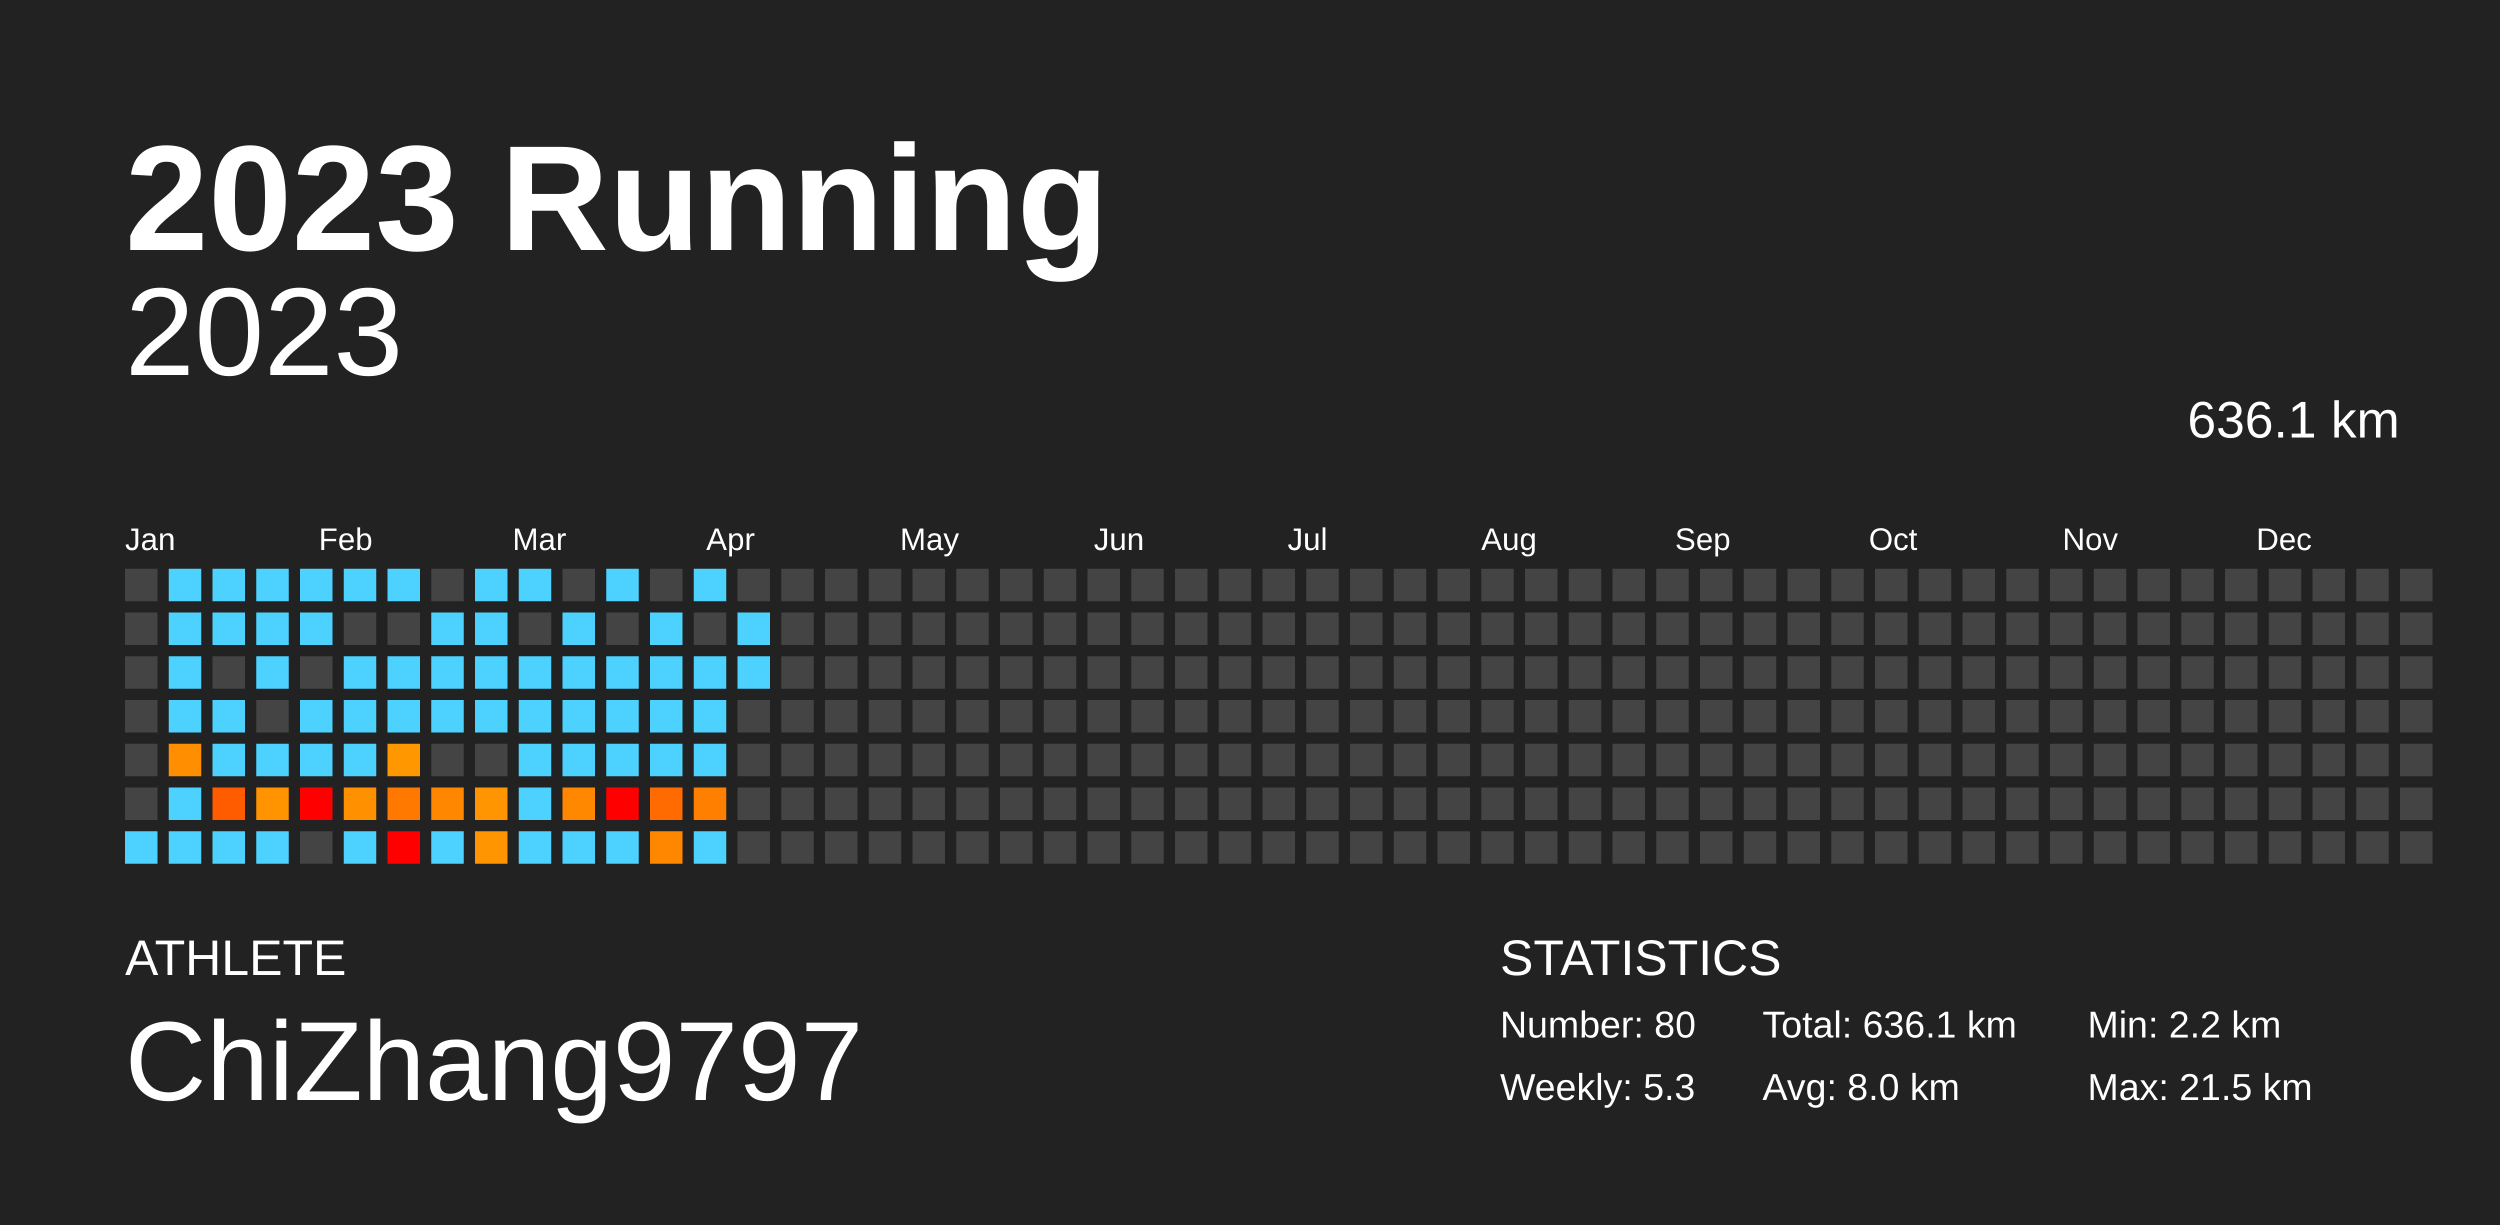
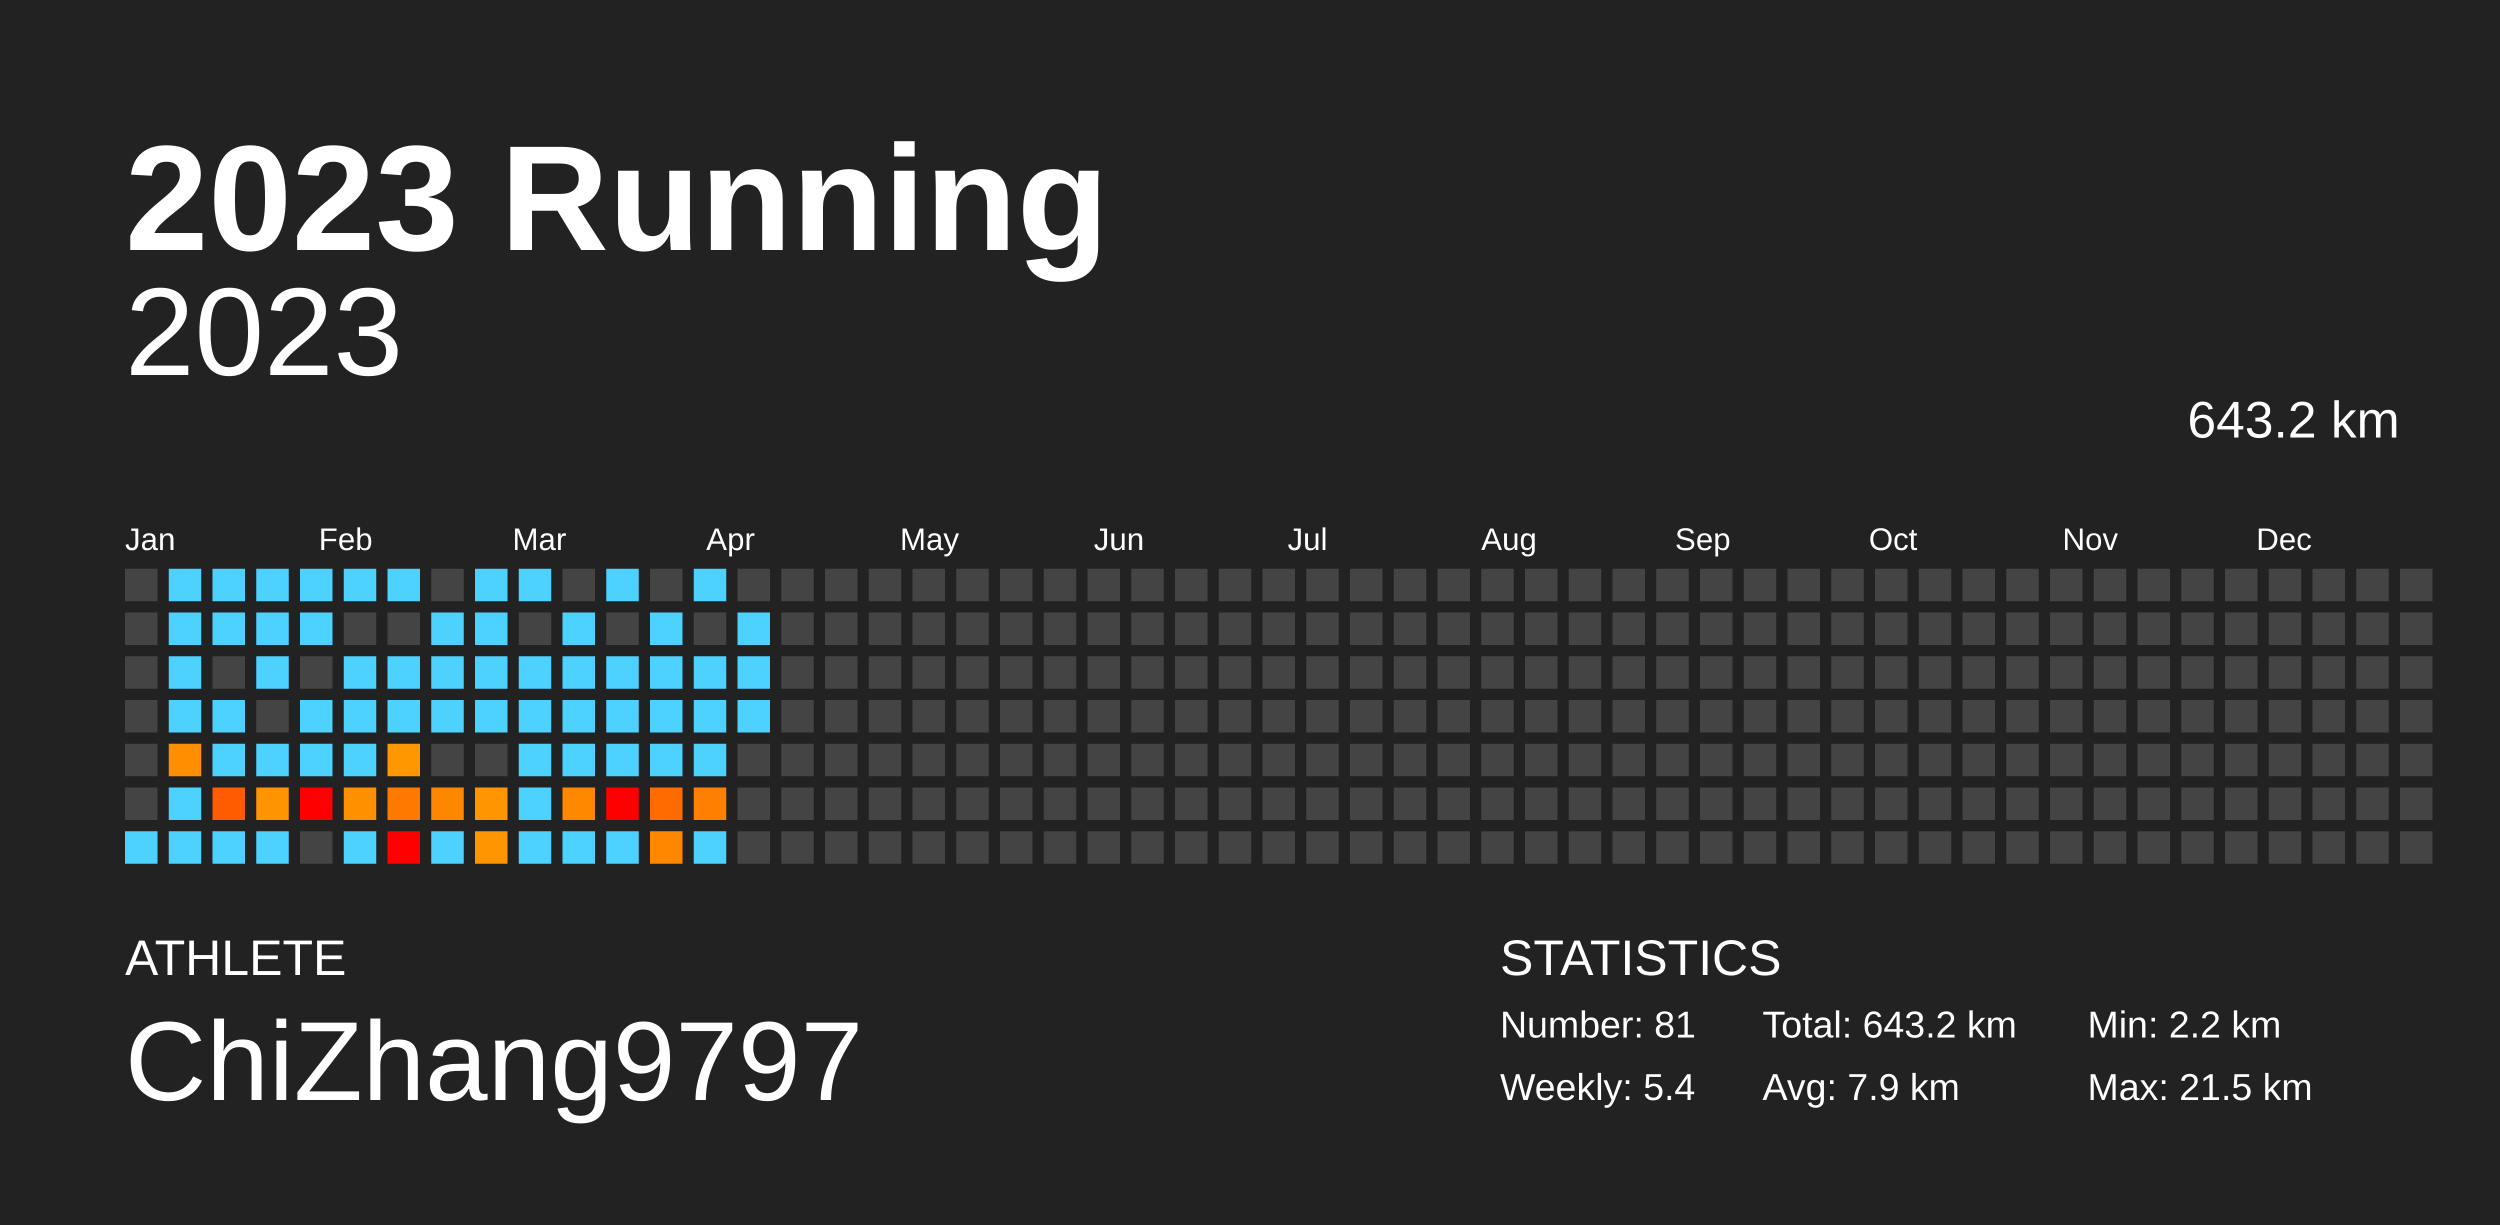
<svg xmlns="http://www.w3.org/2000/svg" baseProfile="full" height="98mm" version="1.1" viewBox="0,0,200,98" width="200mm">
  <defs />
  <rect fill="#222222" height="98" width="200" x="0" y="0" />
  <text fill="#FFFFFF" style="font-size:12px; font-family:Arial; font-weight:bold;" x="10" y="20">2023 Running</text>
  <text fill="#FFFFFF" style="font-size:4px; font-family:Arial" x="10" y="78">ATHLETE</text>
  <text fill="#FFFFFF" style="font-size:9px; font-family:Arial" x="10" y="88">ChiZhang9797</text>
  <text fill="#FFFFFF" style="font-size:4px; font-family:Arial" x="120" y="78">STATISTICS</text>
-   <text fill="#FFFFFF" style="font-size:3px; font-family:Arial" x="120" y="83">Number: 80</text>
-   <text fill="#FFFFFF" style="font-size:3px; font-family:Arial" x="120" y="88">Weekly: 5.3</text>
-   <text fill="#FFFFFF" style="font-size:3px; font-family:Arial" x="141" y="83">Total: 636.1 km</text>
-   <text fill="#FFFFFF" style="font-size:3px; font-family:Arial" x="141" y="88">Avg: 8.0 km</text>
+   <text fill="#FFFFFF" style="font-size:3px; font-family:Arial" x="120" y="83">Number: 81</text>
+   <text fill="#FFFFFF" style="font-size:3px; font-family:Arial" x="120" y="88">Weekly: 5.4</text>
+   <text fill="#FFFFFF" style="font-size:3px; font-family:Arial" x="141" y="83">Total: 643.2 km</text>
+   <text fill="#FFFFFF" style="font-size:3px; font-family:Arial" x="141" y="88">Avg: 7.9 km</text>
  <text fill="#FFFFFF" style="font-size:3px; font-family:Arial" x="167" y="83">Min: 2.2 km</text>
  <text fill="#FFFFFF" style="font-size:3px; font-family:Arial" x="167" y="88">Max: 21.5 km</text>
  <text alignment-baseline="hanging" fill="#FFFFFF" style="font-size:10.0px; font-family:Arial;" x="10" y="30">2023</text>
-   <text alignment-baseline="hanging" fill="#FFFFFF" style="font-size:4.125px; font-family:Arial;" x="175" y="35">636.1 km</text>
+   <text alignment-baseline="hanging" fill="#FFFFFF" style="font-size:4.125px; font-family:Arial;" x="175" y="35">643.2 km</text>
  <text fill="#FFFFFF" style="font-size:2.5px; font-family:Arial" x="10.0" y="44">Jan</text>
  <text fill="#FFFFFF" style="font-size:2.5px; font-family:Arial" x="25.5" y="44">Feb</text>
  <text fill="#FFFFFF" style="font-size:2.5px; font-family:Arial" x="41.0" y="44">Mar</text>
  <text fill="#FFFFFF" style="font-size:2.5px; font-family:Arial" x="56.5" y="44">Apr</text>
  <text fill="#FFFFFF" style="font-size:2.5px; font-family:Arial" x="72.0" y="44">May</text>
  <text fill="#FFFFFF" style="font-size:2.5px; font-family:Arial" x="87.5" y="44">Jun</text>
  <text fill="#FFFFFF" style="font-size:2.5px; font-family:Arial" x="103.0" y="44">Jul</text>
  <text fill="#FFFFFF" style="font-size:2.5px; font-family:Arial" x="118.5" y="44">Aug</text>
  <text fill="#FFFFFF" style="font-size:2.5px; font-family:Arial" x="134.0" y="44">Sep</text>
  <text fill="#FFFFFF" style="font-size:2.5px; font-family:Arial" x="149.5" y="44">Oct</text>
  <text fill="#FFFFFF" style="font-size:2.5px; font-family:Arial" x="165.0" y="44">Nov</text>
  <text fill="#FFFFFF" style="font-size:2.5px; font-family:Arial" x="180.5" y="44">Dec</text>
  <rect fill="#444444" height="2.6" width="2.6" x="10.0" y="45.5" />
  <rect fill="#444444" height="2.6" width="2.6" x="10.0" y="49.0" />
  <rect fill="#444444" height="2.6" width="2.6" x="10.0" y="52.5" />
  <rect fill="#444444" height="2.6" width="2.6" x="10.0" y="56.0" />
  <rect fill="#444444" height="2.6" width="2.6" x="10.0" y="59.5" />
  <rect fill="#444444" height="2.6" width="2.6" x="10.0" y="63.0" />
  <rect fill="#4dd2ff" height="2.6" width="2.6" x="10.0" y="66.5" />
  <rect fill="#4dd2ff" height="2.6" width="2.6" x="13.5" y="45.5" />
  <rect fill="#4dd2ff" height="2.6" width="2.6" x="13.5" y="49.0" />
  <rect fill="#4dd2ff" height="2.6" width="2.6" x="13.5" y="52.5" />
  <rect fill="#4dd2ff" height="2.6" width="2.6" x="13.5" y="56.0" />
  <rect fill="#ff8f00" height="2.6" width="2.6" x="13.5" y="59.5" />
  <rect fill="#4dd2ff" height="2.6" width="2.6" x="13.5" y="63.0" />
  <rect fill="#4dd2ff" height="2.6" width="2.6" x="13.5" y="66.5" />
  <rect fill="#4dd2ff" height="2.6" width="2.6" x="17.0" y="45.5" />
  <rect fill="#4dd2ff" height="2.6" width="2.6" x="17.0" y="49.0" />
  <rect fill="#444444" height="2.6" width="2.6" x="17.0" y="52.5" />
  <rect fill="#4dd2ff" height="2.6" width="2.6" x="17.0" y="56.0" />
  <rect fill="#4dd2ff" height="2.6" width="2.6" x="17.0" y="59.5" />
  <rect fill="#ff5c00" height="2.6" width="2.6" x="17.0" y="63.0" />
  <rect fill="#4dd2ff" height="2.6" width="2.6" x="17.0" y="66.5" />
  <rect fill="#4dd2ff" height="2.6" width="2.6" x="20.5" y="45.5" />
  <rect fill="#4dd2ff" height="2.6" width="2.6" x="20.5" y="49.0" />
  <rect fill="#4dd2ff" height="2.6" width="2.6" x="20.5" y="52.5" />
  <rect fill="#444444" height="2.6" width="2.6" x="20.5" y="56.0" />
  <rect fill="#4dd2ff" height="2.6" width="2.6" x="20.5" y="59.5" />
  <rect fill="#ff9400" height="2.6" width="2.6" x="20.5" y="63.0" />
  <rect fill="#4dd2ff" height="2.6" width="2.6" x="20.5" y="66.5" />
  <rect fill="#4dd2ff" height="2.6" width="2.6" x="24.0" y="45.5" />
  <rect fill="#4dd2ff" height="2.6" width="2.6" x="24.0" y="49.0" />
  <rect fill="#444444" height="2.6" width="2.6" x="24.0" y="52.5" />
  <rect fill="#4dd2ff" height="2.6" width="2.6" x="24.0" y="56.0" />
  <rect fill="#4dd2ff" height="2.6" width="2.6" x="24.0" y="59.5" />
  <rect fill="red" height="2.6" width="2.6" x="24.0" y="63.0" />
  <rect fill="#444444" height="2.6" width="2.6" x="24.0" y="66.5" />
  <rect fill="#4dd2ff" height="2.6" width="2.6" x="27.5" y="45.5" />
  <rect fill="#444444" height="2.6" width="2.6" x="27.5" y="49.0" />
  <rect fill="#4dd2ff" height="2.6" width="2.6" x="27.5" y="52.5" />
  <rect fill="#4dd2ff" height="2.6" width="2.6" x="27.5" y="56.0" />
  <rect fill="#4dd2ff" height="2.6" width="2.6" x="27.5" y="59.5" />
  <rect fill="#ff9000" height="2.6" width="2.6" x="27.5" y="63.0" />
  <rect fill="#4dd2ff" height="2.6" width="2.6" x="27.5" y="66.5" />
  <rect fill="#4dd2ff" height="2.6" width="2.6" x="31.0" y="45.5" />
  <rect fill="#444444" height="2.6" width="2.6" x="31.0" y="49.0" />
  <rect fill="#4dd2ff" height="2.6" width="2.6" x="31.0" y="52.5" />
  <rect fill="#4dd2ff" height="2.6" width="2.6" x="31.0" y="56.0" />
  <rect fill="#ff9700" height="2.6" width="2.6" x="31.0" y="59.5" />
  <rect fill="#ff7800" height="2.6" width="2.6" x="31.0" y="63.0" />
  <rect fill="red" height="2.6" width="2.6" x="31.0" y="66.5" />
  <rect fill="#444444" height="2.6" width="2.6" x="34.5" y="45.5" />
  <rect fill="#4dd2ff" height="2.6" width="2.6" x="34.5" y="49.0" />
  <rect fill="#4dd2ff" height="2.6" width="2.6" x="34.5" y="52.5" />
  <rect fill="#4dd2ff" height="2.6" width="2.6" x="34.5" y="56.0" />
  <rect fill="#444444" height="2.6" width="2.6" x="34.5" y="59.5" />
  <rect fill="#ff8700" height="2.6" width="2.6" x="34.5" y="63.0" />
  <rect fill="#4dd2ff" height="2.6" width="2.6" x="34.5" y="66.5" />
  <rect fill="#4dd2ff" height="2.6" width="2.6" x="38.0" y="45.5" />
  <rect fill="#4dd2ff" height="2.6" width="2.6" x="38.0" y="49.0" />
  <rect fill="#4dd2ff" height="2.6" width="2.6" x="38.0" y="52.5" />
  <rect fill="#4dd2ff" height="2.6" width="2.6" x="38.0" y="56.0" />
  <rect fill="#444444" height="2.6" width="2.6" x="38.0" y="59.5" />
  <rect fill="#ff9500" height="2.6" width="2.6" x="38.0" y="63.0" />
  <rect fill="#ff9500" height="2.6" width="2.6" x="38.0" y="66.5" />
  <rect fill="#4dd2ff" height="2.6" width="2.6" x="41.5" y="45.5" />
  <rect fill="#444444" height="2.6" width="2.6" x="41.5" y="49.0" />
  <rect fill="#4dd2ff" height="2.6" width="2.6" x="41.5" y="52.5" />
  <rect fill="#4dd2ff" height="2.6" width="2.6" x="41.5" y="56.0" />
  <rect fill="#4dd2ff" height="2.6" width="2.6" x="41.5" y="59.5" />
  <rect fill="#4dd2ff" height="2.6" width="2.6" x="41.5" y="63.0" />
  <rect fill="#4dd2ff" height="2.6" width="2.6" x="41.5" y="66.5" />
  <rect fill="#444444" height="2.6" width="2.6" x="45.0" y="45.5" />
  <rect fill="#4dd2ff" height="2.6" width="2.6" x="45.0" y="49.0" />
  <rect fill="#4dd2ff" height="2.6" width="2.6" x="45.0" y="52.5" />
  <rect fill="#4dd2ff" height="2.6" width="2.6" x="45.0" y="56.0" />
  <rect fill="#4dd2ff" height="2.6" width="2.6" x="45.0" y="59.5" />
  <rect fill="#ff8800" height="2.6" width="2.6" x="45.0" y="63.0" />
  <rect fill="#4dd2ff" height="2.6" width="2.6" x="45.0" y="66.5" />
  <rect fill="#4dd2ff" height="2.6" width="2.6" x="48.5" y="45.5" />
  <rect fill="#444444" height="2.6" width="2.6" x="48.5" y="49.0" />
  <rect fill="#4dd2ff" height="2.6" width="2.6" x="48.5" y="52.5" />
  <rect fill="#4dd2ff" height="2.6" width="2.6" x="48.5" y="56.0" />
  <rect fill="#4dd2ff" height="2.6" width="2.6" x="48.5" y="59.5" />
  <rect fill="red" height="2.6" width="2.6" x="48.5" y="63.0" />
  <rect fill="#4dd2ff" height="2.6" width="2.6" x="48.5" y="66.5" />
  <rect fill="#444444" height="2.6" width="2.6" x="52.0" y="45.5" />
  <rect fill="#4dd2ff" height="2.6" width="2.6" x="52.0" y="49.0" />
  <rect fill="#4dd2ff" height="2.6" width="2.6" x="52.0" y="52.5" />
  <rect fill="#4dd2ff" height="2.6" width="2.6" x="52.0" y="56.0" />
  <rect fill="#4dd2ff" height="2.6" width="2.6" x="52.0" y="59.5" />
  <rect fill="#ff6b00" height="2.6" width="2.6" x="52.0" y="63.0" />
  <rect fill="#ff8700" height="2.6" width="2.6" x="52.0" y="66.5" />
  <rect fill="#4dd2ff" height="2.6" width="2.6" x="55.5" y="45.5" />
  <rect fill="#444444" height="2.6" width="2.6" x="55.5" y="49.0" />
  <rect fill="#4dd2ff" height="2.6" width="2.6" x="55.5" y="52.5" />
  <rect fill="#4dd2ff" height="2.6" width="2.6" x="55.5" y="56.0" />
  <rect fill="#4dd2ff" height="2.6" width="2.6" x="55.5" y="59.5" />
  <rect fill="#ff7f00" height="2.6" width="2.6" x="55.5" y="63.0" />
  <rect fill="#4dd2ff" height="2.6" width="2.6" x="55.5" y="66.5" />
  <rect fill="#444444" height="2.6" width="2.6" x="59.0" y="45.5" />
  <rect fill="#4dd2ff" height="2.6" width="2.6" x="59.0" y="49.0" />
  <rect fill="#4dd2ff" height="2.6" width="2.6" x="59.0" y="52.5" />
-   <rect fill="#444444" height="2.6" width="2.6" x="59.0" y="56.0" />
+   <rect fill="#4dd2ff" height="2.6" width="2.6" x="59.0" y="56.0" />
  <rect fill="#444444" height="2.6" width="2.6" x="59.0" y="59.5" />
  <rect fill="#444444" height="2.6" width="2.6" x="59.0" y="63.0" />
  <rect fill="#444444" height="2.6" width="2.6" x="59.0" y="66.5" />
  <rect fill="#444444" height="2.6" width="2.6" x="62.5" y="45.5" />
  <rect fill="#444444" height="2.6" width="2.6" x="62.5" y="49.0" />
  <rect fill="#444444" height="2.6" width="2.6" x="62.5" y="52.5" />
  <rect fill="#444444" height="2.6" width="2.6" x="62.5" y="56.0" />
  <rect fill="#444444" height="2.6" width="2.6" x="62.5" y="59.5" />
  <rect fill="#444444" height="2.6" width="2.6" x="62.5" y="63.0" />
  <rect fill="#444444" height="2.6" width="2.6" x="62.5" y="66.5" />
  <rect fill="#444444" height="2.6" width="2.6" x="66.0" y="45.5" />
  <rect fill="#444444" height="2.6" width="2.6" x="66.0" y="49.0" />
  <rect fill="#444444" height="2.6" width="2.6" x="66.0" y="52.5" />
  <rect fill="#444444" height="2.6" width="2.6" x="66.0" y="56.0" />
  <rect fill="#444444" height="2.6" width="2.6" x="66.0" y="59.5" />
  <rect fill="#444444" height="2.6" width="2.6" x="66.0" y="63.0" />
  <rect fill="#444444" height="2.6" width="2.6" x="66.0" y="66.5" />
  <rect fill="#444444" height="2.6" width="2.6" x="69.5" y="45.5" />
  <rect fill="#444444" height="2.6" width="2.6" x="69.5" y="49.0" />
  <rect fill="#444444" height="2.6" width="2.6" x="69.5" y="52.5" />
  <rect fill="#444444" height="2.6" width="2.6" x="69.5" y="56.0" />
  <rect fill="#444444" height="2.6" width="2.6" x="69.5" y="59.5" />
  <rect fill="#444444" height="2.6" width="2.6" x="69.5" y="63.0" />
  <rect fill="#444444" height="2.6" width="2.6" x="69.5" y="66.5" />
  <rect fill="#444444" height="2.6" width="2.6" x="73.0" y="45.5" />
  <rect fill="#444444" height="2.6" width="2.6" x="73.0" y="49.0" />
  <rect fill="#444444" height="2.6" width="2.6" x="73.0" y="52.5" />
  <rect fill="#444444" height="2.6" width="2.6" x="73.0" y="56.0" />
  <rect fill="#444444" height="2.6" width="2.6" x="73.0" y="59.5" />
  <rect fill="#444444" height="2.6" width="2.6" x="73.0" y="63.0" />
  <rect fill="#444444" height="2.6" width="2.6" x="73.0" y="66.5" />
  <rect fill="#444444" height="2.6" width="2.6" x="76.5" y="45.5" />
  <rect fill="#444444" height="2.6" width="2.6" x="76.5" y="49.0" />
  <rect fill="#444444" height="2.6" width="2.6" x="76.5" y="52.5" />
  <rect fill="#444444" height="2.6" width="2.6" x="76.5" y="56.0" />
  <rect fill="#444444" height="2.6" width="2.6" x="76.5" y="59.5" />
  <rect fill="#444444" height="2.6" width="2.6" x="76.5" y="63.0" />
  <rect fill="#444444" height="2.6" width="2.6" x="76.5" y="66.5" />
  <rect fill="#444444" height="2.6" width="2.6" x="80.0" y="45.5" />
  <rect fill="#444444" height="2.6" width="2.6" x="80.0" y="49.0" />
  <rect fill="#444444" height="2.6" width="2.6" x="80.0" y="52.5" />
  <rect fill="#444444" height="2.6" width="2.6" x="80.0" y="56.0" />
  <rect fill="#444444" height="2.6" width="2.6" x="80.0" y="59.5" />
  <rect fill="#444444" height="2.6" width="2.6" x="80.0" y="63.0" />
  <rect fill="#444444" height="2.6" width="2.6" x="80.0" y="66.5" />
  <rect fill="#444444" height="2.6" width="2.6" x="83.5" y="45.5" />
  <rect fill="#444444" height="2.6" width="2.6" x="83.5" y="49.0" />
  <rect fill="#444444" height="2.6" width="2.6" x="83.5" y="52.5" />
  <rect fill="#444444" height="2.6" width="2.6" x="83.5" y="56.0" />
  <rect fill="#444444" height="2.6" width="2.6" x="83.5" y="59.5" />
  <rect fill="#444444" height="2.6" width="2.6" x="83.5" y="63.0" />
  <rect fill="#444444" height="2.6" width="2.6" x="83.5" y="66.5" />
  <rect fill="#444444" height="2.6" width="2.6" x="87.0" y="45.5" />
  <rect fill="#444444" height="2.6" width="2.6" x="87.0" y="49.0" />
  <rect fill="#444444" height="2.6" width="2.6" x="87.0" y="52.5" />
  <rect fill="#444444" height="2.6" width="2.6" x="87.0" y="56.0" />
  <rect fill="#444444" height="2.6" width="2.6" x="87.0" y="59.5" />
  <rect fill="#444444" height="2.6" width="2.6" x="87.0" y="63.0" />
  <rect fill="#444444" height="2.6" width="2.6" x="87.0" y="66.5" />
  <rect fill="#444444" height="2.6" width="2.6" x="90.5" y="45.5" />
  <rect fill="#444444" height="2.6" width="2.6" x="90.5" y="49.0" />
  <rect fill="#444444" height="2.6" width="2.6" x="90.5" y="52.5" />
  <rect fill="#444444" height="2.6" width="2.6" x="90.5" y="56.0" />
  <rect fill="#444444" height="2.6" width="2.6" x="90.5" y="59.5" />
  <rect fill="#444444" height="2.6" width="2.6" x="90.5" y="63.0" />
  <rect fill="#444444" height="2.6" width="2.6" x="90.5" y="66.5" />
  <rect fill="#444444" height="2.6" width="2.6" x="94.0" y="45.5" />
  <rect fill="#444444" height="2.6" width="2.6" x="94.0" y="49.0" />
  <rect fill="#444444" height="2.6" width="2.6" x="94.0" y="52.5" />
  <rect fill="#444444" height="2.6" width="2.6" x="94.0" y="56.0" />
  <rect fill="#444444" height="2.6" width="2.6" x="94.0" y="59.5" />
  <rect fill="#444444" height="2.6" width="2.6" x="94.0" y="63.0" />
  <rect fill="#444444" height="2.6" width="2.6" x="94.0" y="66.5" />
  <rect fill="#444444" height="2.6" width="2.6" x="97.5" y="45.5" />
  <rect fill="#444444" height="2.6" width="2.6" x="97.5" y="49.0" />
  <rect fill="#444444" height="2.6" width="2.6" x="97.5" y="52.5" />
  <rect fill="#444444" height="2.6" width="2.6" x="97.5" y="56.0" />
  <rect fill="#444444" height="2.6" width="2.6" x="97.5" y="59.5" />
  <rect fill="#444444" height="2.6" width="2.6" x="97.5" y="63.0" />
  <rect fill="#444444" height="2.6" width="2.6" x="97.5" y="66.5" />
  <rect fill="#444444" height="2.6" width="2.6" x="101.0" y="45.5" />
  <rect fill="#444444" height="2.6" width="2.6" x="101.0" y="49.0" />
  <rect fill="#444444" height="2.6" width="2.6" x="101.0" y="52.5" />
  <rect fill="#444444" height="2.6" width="2.6" x="101.0" y="56.0" />
  <rect fill="#444444" height="2.6" width="2.6" x="101.0" y="59.5" />
  <rect fill="#444444" height="2.6" width="2.6" x="101.0" y="63.0" />
  <rect fill="#444444" height="2.6" width="2.6" x="101.0" y="66.5" />
  <rect fill="#444444" height="2.6" width="2.6" x="104.5" y="45.5" />
  <rect fill="#444444" height="2.6" width="2.6" x="104.5" y="49.0" />
  <rect fill="#444444" height="2.6" width="2.6" x="104.5" y="52.5" />
  <rect fill="#444444" height="2.6" width="2.6" x="104.5" y="56.0" />
  <rect fill="#444444" height="2.6" width="2.6" x="104.5" y="59.5" />
  <rect fill="#444444" height="2.6" width="2.6" x="104.5" y="63.0" />
  <rect fill="#444444" height="2.6" width="2.6" x="104.5" y="66.5" />
  <rect fill="#444444" height="2.6" width="2.6" x="108.0" y="45.5" />
  <rect fill="#444444" height="2.6" width="2.6" x="108.0" y="49.0" />
  <rect fill="#444444" height="2.6" width="2.6" x="108.0" y="52.5" />
  <rect fill="#444444" height="2.6" width="2.6" x="108.0" y="56.0" />
  <rect fill="#444444" height="2.6" width="2.6" x="108.0" y="59.5" />
  <rect fill="#444444" height="2.6" width="2.6" x="108.0" y="63.0" />
  <rect fill="#444444" height="2.6" width="2.6" x="108.0" y="66.5" />
  <rect fill="#444444" height="2.6" width="2.6" x="111.5" y="45.5" />
  <rect fill="#444444" height="2.6" width="2.6" x="111.5" y="49.0" />
  <rect fill="#444444" height="2.6" width="2.6" x="111.5" y="52.5" />
  <rect fill="#444444" height="2.6" width="2.6" x="111.5" y="56.0" />
  <rect fill="#444444" height="2.6" width="2.6" x="111.5" y="59.5" />
  <rect fill="#444444" height="2.6" width="2.6" x="111.5" y="63.0" />
  <rect fill="#444444" height="2.6" width="2.6" x="111.5" y="66.5" />
  <rect fill="#444444" height="2.6" width="2.6" x="115.0" y="45.5" />
  <rect fill="#444444" height="2.6" width="2.6" x="115.0" y="49.0" />
  <rect fill="#444444" height="2.6" width="2.6" x="115.0" y="52.5" />
  <rect fill="#444444" height="2.6" width="2.6" x="115.0" y="56.0" />
  <rect fill="#444444" height="2.6" width="2.6" x="115.0" y="59.5" />
  <rect fill="#444444" height="2.6" width="2.6" x="115.0" y="63.0" />
  <rect fill="#444444" height="2.6" width="2.6" x="115.0" y="66.5" />
  <rect fill="#444444" height="2.6" width="2.6" x="118.5" y="45.5" />
  <rect fill="#444444" height="2.6" width="2.6" x="118.5" y="49.0" />
  <rect fill="#444444" height="2.6" width="2.6" x="118.5" y="52.5" />
  <rect fill="#444444" height="2.6" width="2.6" x="118.5" y="56.0" />
  <rect fill="#444444" height="2.6" width="2.6" x="118.5" y="59.5" />
  <rect fill="#444444" height="2.6" width="2.6" x="118.5" y="63.0" />
  <rect fill="#444444" height="2.6" width="2.6" x="118.5" y="66.5" />
  <rect fill="#444444" height="2.6" width="2.6" x="122.0" y="45.5" />
  <rect fill="#444444" height="2.6" width="2.6" x="122.0" y="49.0" />
  <rect fill="#444444" height="2.6" width="2.6" x="122.0" y="52.5" />
  <rect fill="#444444" height="2.6" width="2.6" x="122.0" y="56.0" />
  <rect fill="#444444" height="2.6" width="2.6" x="122.0" y="59.5" />
  <rect fill="#444444" height="2.6" width="2.6" x="122.0" y="63.0" />
  <rect fill="#444444" height="2.6" width="2.6" x="122.0" y="66.5" />
  <rect fill="#444444" height="2.6" width="2.6" x="125.5" y="45.5" />
  <rect fill="#444444" height="2.6" width="2.6" x="125.5" y="49.0" />
  <rect fill="#444444" height="2.6" width="2.6" x="125.5" y="52.5" />
  <rect fill="#444444" height="2.6" width="2.6" x="125.5" y="56.0" />
  <rect fill="#444444" height="2.6" width="2.6" x="125.5" y="59.5" />
  <rect fill="#444444" height="2.6" width="2.6" x="125.5" y="63.0" />
  <rect fill="#444444" height="2.6" width="2.6" x="125.5" y="66.5" />
  <rect fill="#444444" height="2.6" width="2.6" x="129.0" y="45.5" />
  <rect fill="#444444" height="2.6" width="2.6" x="129.0" y="49.0" />
  <rect fill="#444444" height="2.6" width="2.6" x="129.0" y="52.5" />
  <rect fill="#444444" height="2.6" width="2.6" x="129.0" y="56.0" />
  <rect fill="#444444" height="2.6" width="2.6" x="129.0" y="59.5" />
  <rect fill="#444444" height="2.6" width="2.6" x="129.0" y="63.0" />
  <rect fill="#444444" height="2.6" width="2.6" x="129.0" y="66.5" />
  <rect fill="#444444" height="2.6" width="2.6" x="132.5" y="45.5" />
  <rect fill="#444444" height="2.6" width="2.6" x="132.5" y="49.0" />
  <rect fill="#444444" height="2.6" width="2.6" x="132.5" y="52.5" />
  <rect fill="#444444" height="2.6" width="2.6" x="132.5" y="56.0" />
  <rect fill="#444444" height="2.6" width="2.6" x="132.5" y="59.5" />
  <rect fill="#444444" height="2.6" width="2.6" x="132.5" y="63.0" />
  <rect fill="#444444" height="2.6" width="2.6" x="132.5" y="66.5" />
  <rect fill="#444444" height="2.6" width="2.6" x="136.0" y="45.5" />
  <rect fill="#444444" height="2.6" width="2.6" x="136.0" y="49.0" />
  <rect fill="#444444" height="2.6" width="2.6" x="136.0" y="52.5" />
  <rect fill="#444444" height="2.6" width="2.6" x="136.0" y="56.0" />
  <rect fill="#444444" height="2.6" width="2.6" x="136.0" y="59.5" />
  <rect fill="#444444" height="2.6" width="2.6" x="136.0" y="63.0" />
  <rect fill="#444444" height="2.6" width="2.6" x="136.0" y="66.5" />
  <rect fill="#444444" height="2.6" width="2.6" x="139.5" y="45.5" />
  <rect fill="#444444" height="2.6" width="2.6" x="139.5" y="49.0" />
  <rect fill="#444444" height="2.6" width="2.6" x="139.5" y="52.5" />
  <rect fill="#444444" height="2.6" width="2.6" x="139.5" y="56.0" />
  <rect fill="#444444" height="2.6" width="2.6" x="139.5" y="59.5" />
  <rect fill="#444444" height="2.6" width="2.6" x="139.5" y="63.0" />
  <rect fill="#444444" height="2.6" width="2.6" x="139.5" y="66.5" />
  <rect fill="#444444" height="2.6" width="2.6" x="143.0" y="45.5" />
  <rect fill="#444444" height="2.6" width="2.6" x="143.0" y="49.0" />
  <rect fill="#444444" height="2.6" width="2.6" x="143.0" y="52.5" />
  <rect fill="#444444" height="2.6" width="2.6" x="143.0" y="56.0" />
  <rect fill="#444444" height="2.6" width="2.6" x="143.0" y="59.5" />
  <rect fill="#444444" height="2.6" width="2.6" x="143.0" y="63.0" />
  <rect fill="#444444" height="2.6" width="2.6" x="143.0" y="66.5" />
  <rect fill="#444444" height="2.6" width="2.6" x="146.5" y="45.5" />
  <rect fill="#444444" height="2.6" width="2.6" x="146.5" y="49.0" />
  <rect fill="#444444" height="2.6" width="2.6" x="146.5" y="52.5" />
  <rect fill="#444444" height="2.6" width="2.6" x="146.5" y="56.0" />
  <rect fill="#444444" height="2.6" width="2.6" x="146.5" y="59.5" />
  <rect fill="#444444" height="2.6" width="2.6" x="146.5" y="63.0" />
  <rect fill="#444444" height="2.6" width="2.6" x="146.5" y="66.5" />
  <rect fill="#444444" height="2.6" width="2.6" x="150.0" y="45.5" />
  <rect fill="#444444" height="2.6" width="2.6" x="150.0" y="49.0" />
  <rect fill="#444444" height="2.6" width="2.6" x="150.0" y="52.5" />
  <rect fill="#444444" height="2.6" width="2.6" x="150.0" y="56.0" />
  <rect fill="#444444" height="2.6" width="2.6" x="150.0" y="59.5" />
  <rect fill="#444444" height="2.6" width="2.6" x="150.0" y="63.0" />
  <rect fill="#444444" height="2.6" width="2.6" x="150.0" y="66.5" />
  <rect fill="#444444" height="2.6" width="2.6" x="153.5" y="45.5" />
  <rect fill="#444444" height="2.6" width="2.6" x="153.5" y="49.0" />
  <rect fill="#444444" height="2.6" width="2.6" x="153.5" y="52.5" />
  <rect fill="#444444" height="2.6" width="2.6" x="153.5" y="56.0" />
  <rect fill="#444444" height="2.6" width="2.6" x="153.5" y="59.5" />
  <rect fill="#444444" height="2.6" width="2.6" x="153.5" y="63.0" />
  <rect fill="#444444" height="2.6" width="2.6" x="153.5" y="66.5" />
  <rect fill="#444444" height="2.6" width="2.6" x="157.0" y="45.5" />
  <rect fill="#444444" height="2.6" width="2.6" x="157.0" y="49.0" />
  <rect fill="#444444" height="2.6" width="2.6" x="157.0" y="52.5" />
  <rect fill="#444444" height="2.6" width="2.6" x="157.0" y="56.0" />
  <rect fill="#444444" height="2.6" width="2.6" x="157.0" y="59.5" />
  <rect fill="#444444" height="2.6" width="2.6" x="157.0" y="63.0" />
  <rect fill="#444444" height="2.6" width="2.6" x="157.0" y="66.5" />
  <rect fill="#444444" height="2.6" width="2.6" x="160.5" y="45.5" />
  <rect fill="#444444" height="2.6" width="2.6" x="160.5" y="49.0" />
  <rect fill="#444444" height="2.6" width="2.6" x="160.5" y="52.5" />
  <rect fill="#444444" height="2.6" width="2.6" x="160.5" y="56.0" />
  <rect fill="#444444" height="2.6" width="2.6" x="160.5" y="59.5" />
  <rect fill="#444444" height="2.6" width="2.6" x="160.5" y="63.0" />
  <rect fill="#444444" height="2.6" width="2.6" x="160.5" y="66.5" />
  <rect fill="#444444" height="2.6" width="2.6" x="164.0" y="45.5" />
  <rect fill="#444444" height="2.6" width="2.6" x="164.0" y="49.0" />
  <rect fill="#444444" height="2.6" width="2.6" x="164.0" y="52.5" />
  <rect fill="#444444" height="2.6" width="2.6" x="164.0" y="56.0" />
  <rect fill="#444444" height="2.6" width="2.6" x="164.0" y="59.5" />
  <rect fill="#444444" height="2.6" width="2.6" x="164.0" y="63.0" />
  <rect fill="#444444" height="2.6" width="2.6" x="164.0" y="66.5" />
  <rect fill="#444444" height="2.6" width="2.6" x="167.5" y="45.5" />
  <rect fill="#444444" height="2.6" width="2.6" x="167.5" y="49.0" />
  <rect fill="#444444" height="2.6" width="2.6" x="167.5" y="52.5" />
  <rect fill="#444444" height="2.6" width="2.6" x="167.5" y="56.0" />
  <rect fill="#444444" height="2.6" width="2.6" x="167.5" y="59.5" />
  <rect fill="#444444" height="2.6" width="2.6" x="167.5" y="63.0" />
  <rect fill="#444444" height="2.6" width="2.6" x="167.5" y="66.5" />
  <rect fill="#444444" height="2.6" width="2.6" x="171.0" y="45.5" />
  <rect fill="#444444" height="2.6" width="2.6" x="171.0" y="49.0" />
  <rect fill="#444444" height="2.6" width="2.6" x="171.0" y="52.5" />
  <rect fill="#444444" height="2.6" width="2.6" x="171.0" y="56.0" />
  <rect fill="#444444" height="2.6" width="2.6" x="171.0" y="59.5" />
  <rect fill="#444444" height="2.6" width="2.6" x="171.0" y="63.0" />
  <rect fill="#444444" height="2.6" width="2.6" x="171.0" y="66.5" />
  <rect fill="#444444" height="2.6" width="2.6" x="174.5" y="45.5" />
  <rect fill="#444444" height="2.6" width="2.6" x="174.5" y="49.0" />
  <rect fill="#444444" height="2.6" width="2.6" x="174.5" y="52.5" />
  <rect fill="#444444" height="2.6" width="2.6" x="174.5" y="56.0" />
  <rect fill="#444444" height="2.6" width="2.6" x="174.5" y="59.5" />
  <rect fill="#444444" height="2.6" width="2.6" x="174.5" y="63.0" />
  <rect fill="#444444" height="2.6" width="2.6" x="174.5" y="66.5" />
  <rect fill="#444444" height="2.6" width="2.6" x="178.0" y="45.5" />
  <rect fill="#444444" height="2.6" width="2.6" x="178.0" y="49.0" />
  <rect fill="#444444" height="2.6" width="2.6" x="178.0" y="52.5" />
  <rect fill="#444444" height="2.6" width="2.6" x="178.0" y="56.0" />
  <rect fill="#444444" height="2.6" width="2.6" x="178.0" y="59.5" />
  <rect fill="#444444" height="2.6" width="2.6" x="178.0" y="63.0" />
  <rect fill="#444444" height="2.6" width="2.6" x="178.0" y="66.5" />
  <rect fill="#444444" height="2.6" width="2.6" x="181.5" y="45.5" />
  <rect fill="#444444" height="2.6" width="2.6" x="181.5" y="49.0" />
  <rect fill="#444444" height="2.6" width="2.6" x="181.5" y="52.5" />
  <rect fill="#444444" height="2.6" width="2.6" x="181.5" y="56.0" />
  <rect fill="#444444" height="2.6" width="2.6" x="181.5" y="59.5" />
  <rect fill="#444444" height="2.6" width="2.6" x="181.5" y="63.0" />
  <rect fill="#444444" height="2.6" width="2.6" x="181.5" y="66.5" />
  <rect fill="#444444" height="2.6" width="2.6" x="185.0" y="45.5" />
  <rect fill="#444444" height="2.6" width="2.6" x="185.0" y="49.0" />
  <rect fill="#444444" height="2.6" width="2.6" x="185.0" y="52.5" />
  <rect fill="#444444" height="2.6" width="2.6" x="185.0" y="56.0" />
  <rect fill="#444444" height="2.6" width="2.6" x="185.0" y="59.5" />
  <rect fill="#444444" height="2.6" width="2.6" x="185.0" y="63.0" />
  <rect fill="#444444" height="2.6" width="2.6" x="185.0" y="66.5" />
  <rect fill="#444444" height="2.6" width="2.6" x="188.5" y="45.5" />
  <rect fill="#444444" height="2.6" width="2.6" x="188.5" y="49.0" />
  <rect fill="#444444" height="2.6" width="2.6" x="188.5" y="52.5" />
  <rect fill="#444444" height="2.6" width="2.6" x="188.5" y="56.0" />
  <rect fill="#444444" height="2.6" width="2.6" x="188.5" y="59.5" />
  <rect fill="#444444" height="2.6" width="2.6" x="188.5" y="63.0" />
  <rect fill="#444444" height="2.6" width="2.6" x="188.5" y="66.5" />
  <rect fill="#444444" height="2.6" width="2.6" x="192.0" y="45.5" />
  <rect fill="#444444" height="2.6" width="2.6" x="192.0" y="49.0" />
  <rect fill="#444444" height="2.6" width="2.6" x="192.0" y="52.5" />
  <rect fill="#444444" height="2.6" width="2.6" x="192.0" y="56.0" />
  <rect fill="#444444" height="2.6" width="2.6" x="192.0" y="59.5" />
  <rect fill="#444444" height="2.6" width="2.6" x="192.0" y="63.0" />
  <rect fill="#444444" height="2.6" width="2.6" x="192.0" y="66.5" />
</svg>
